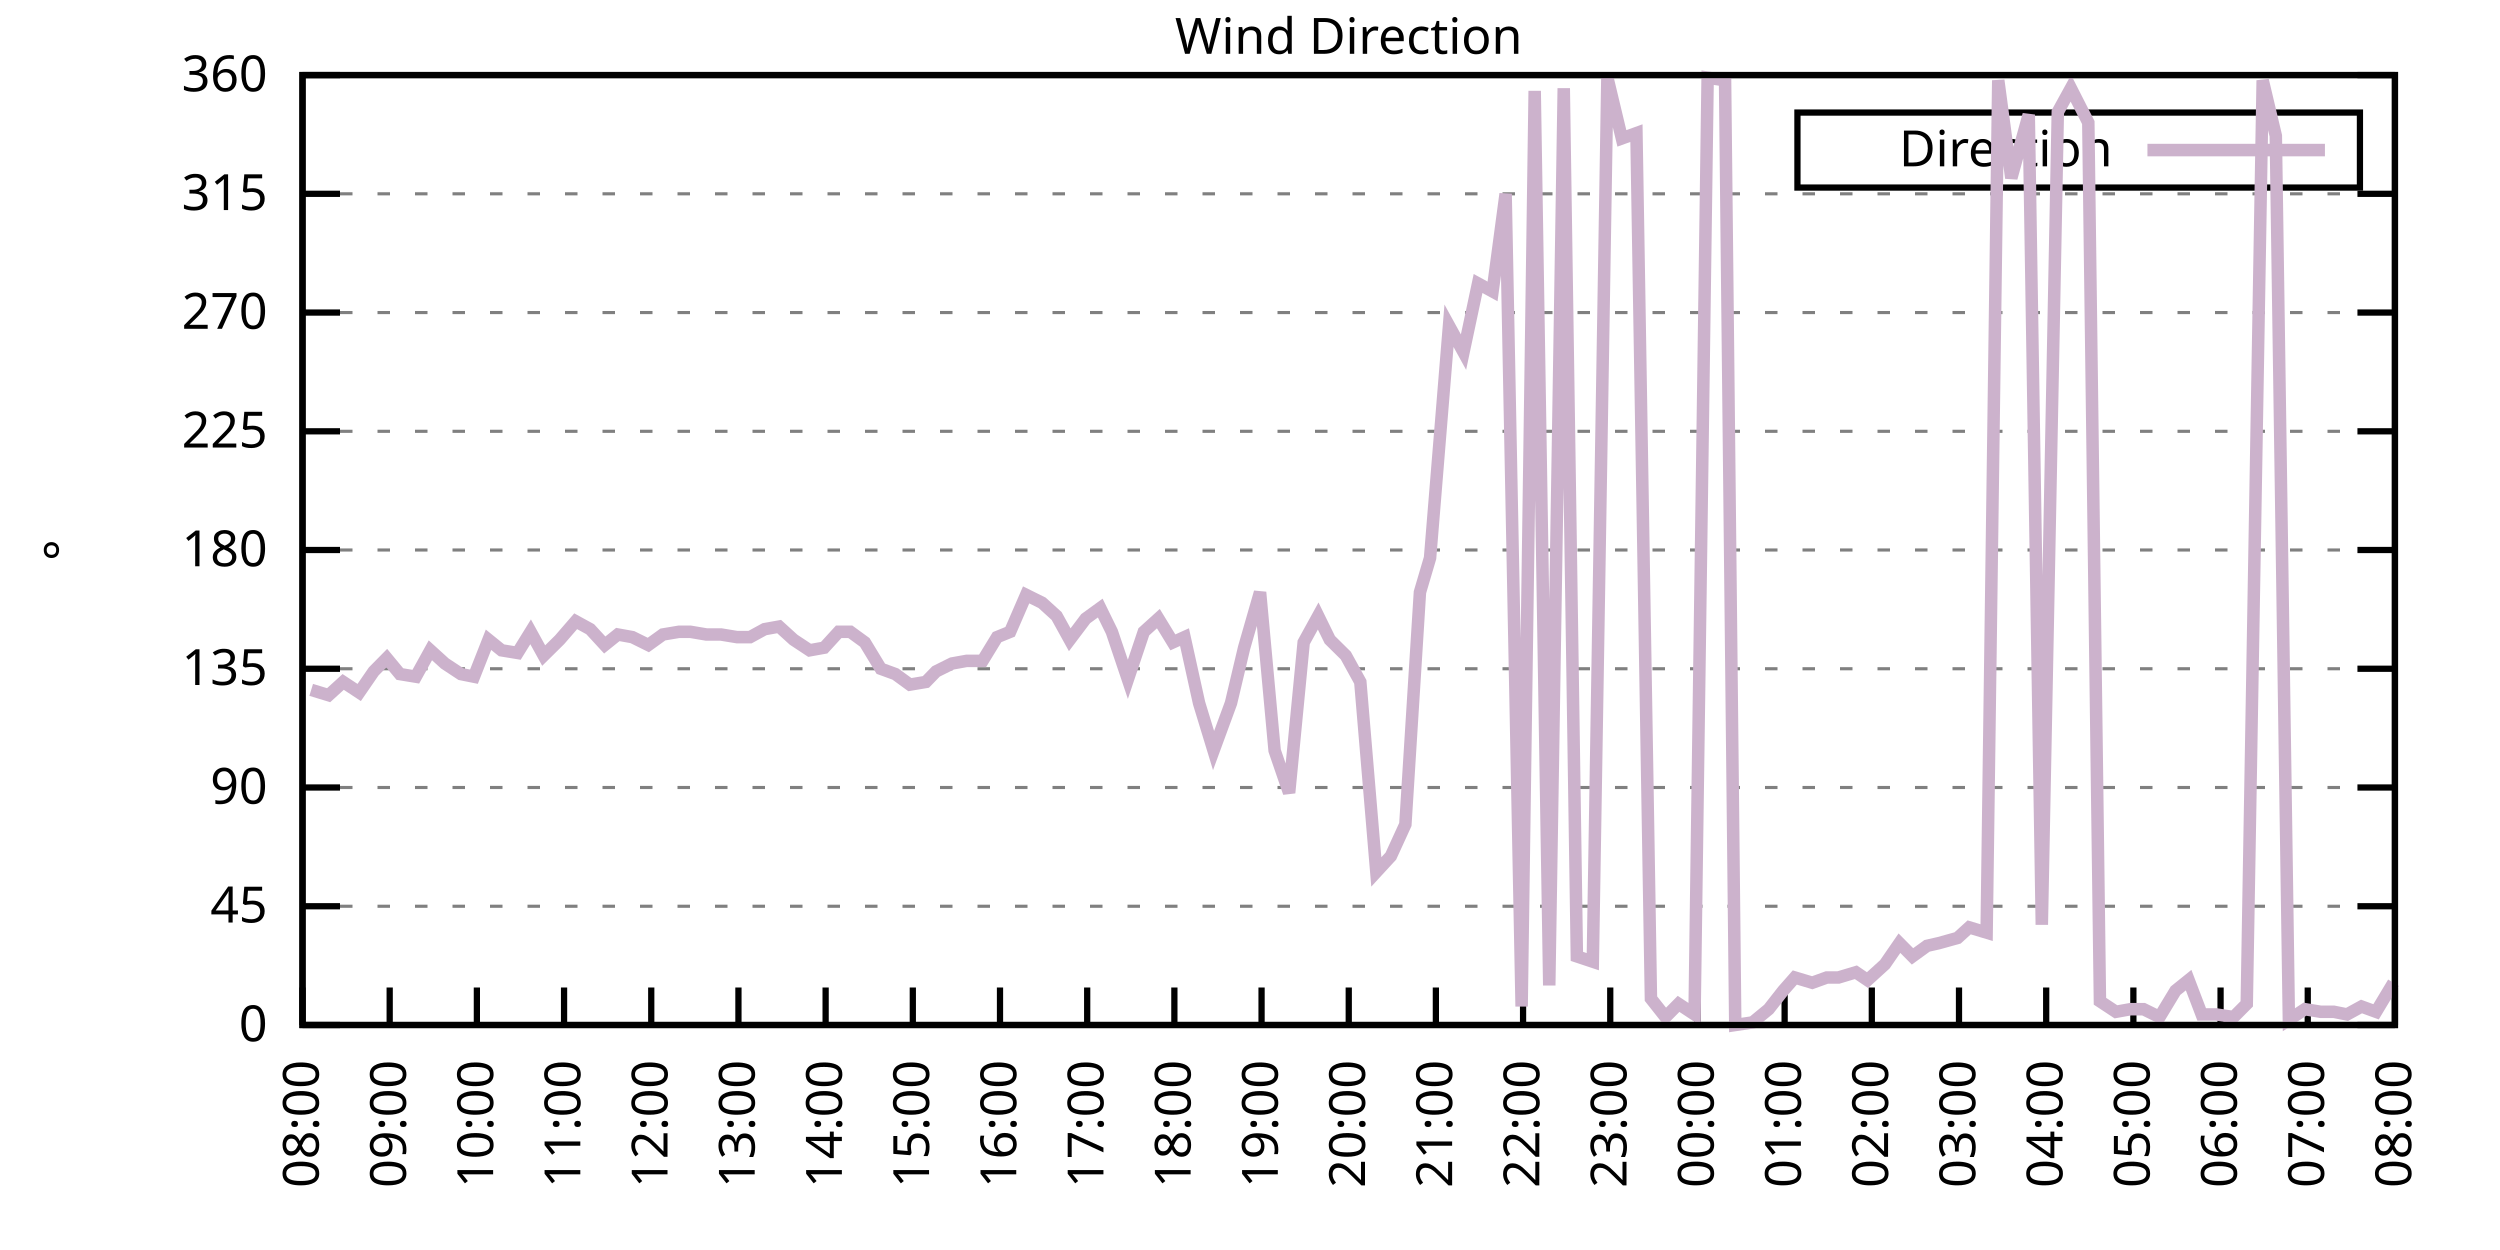
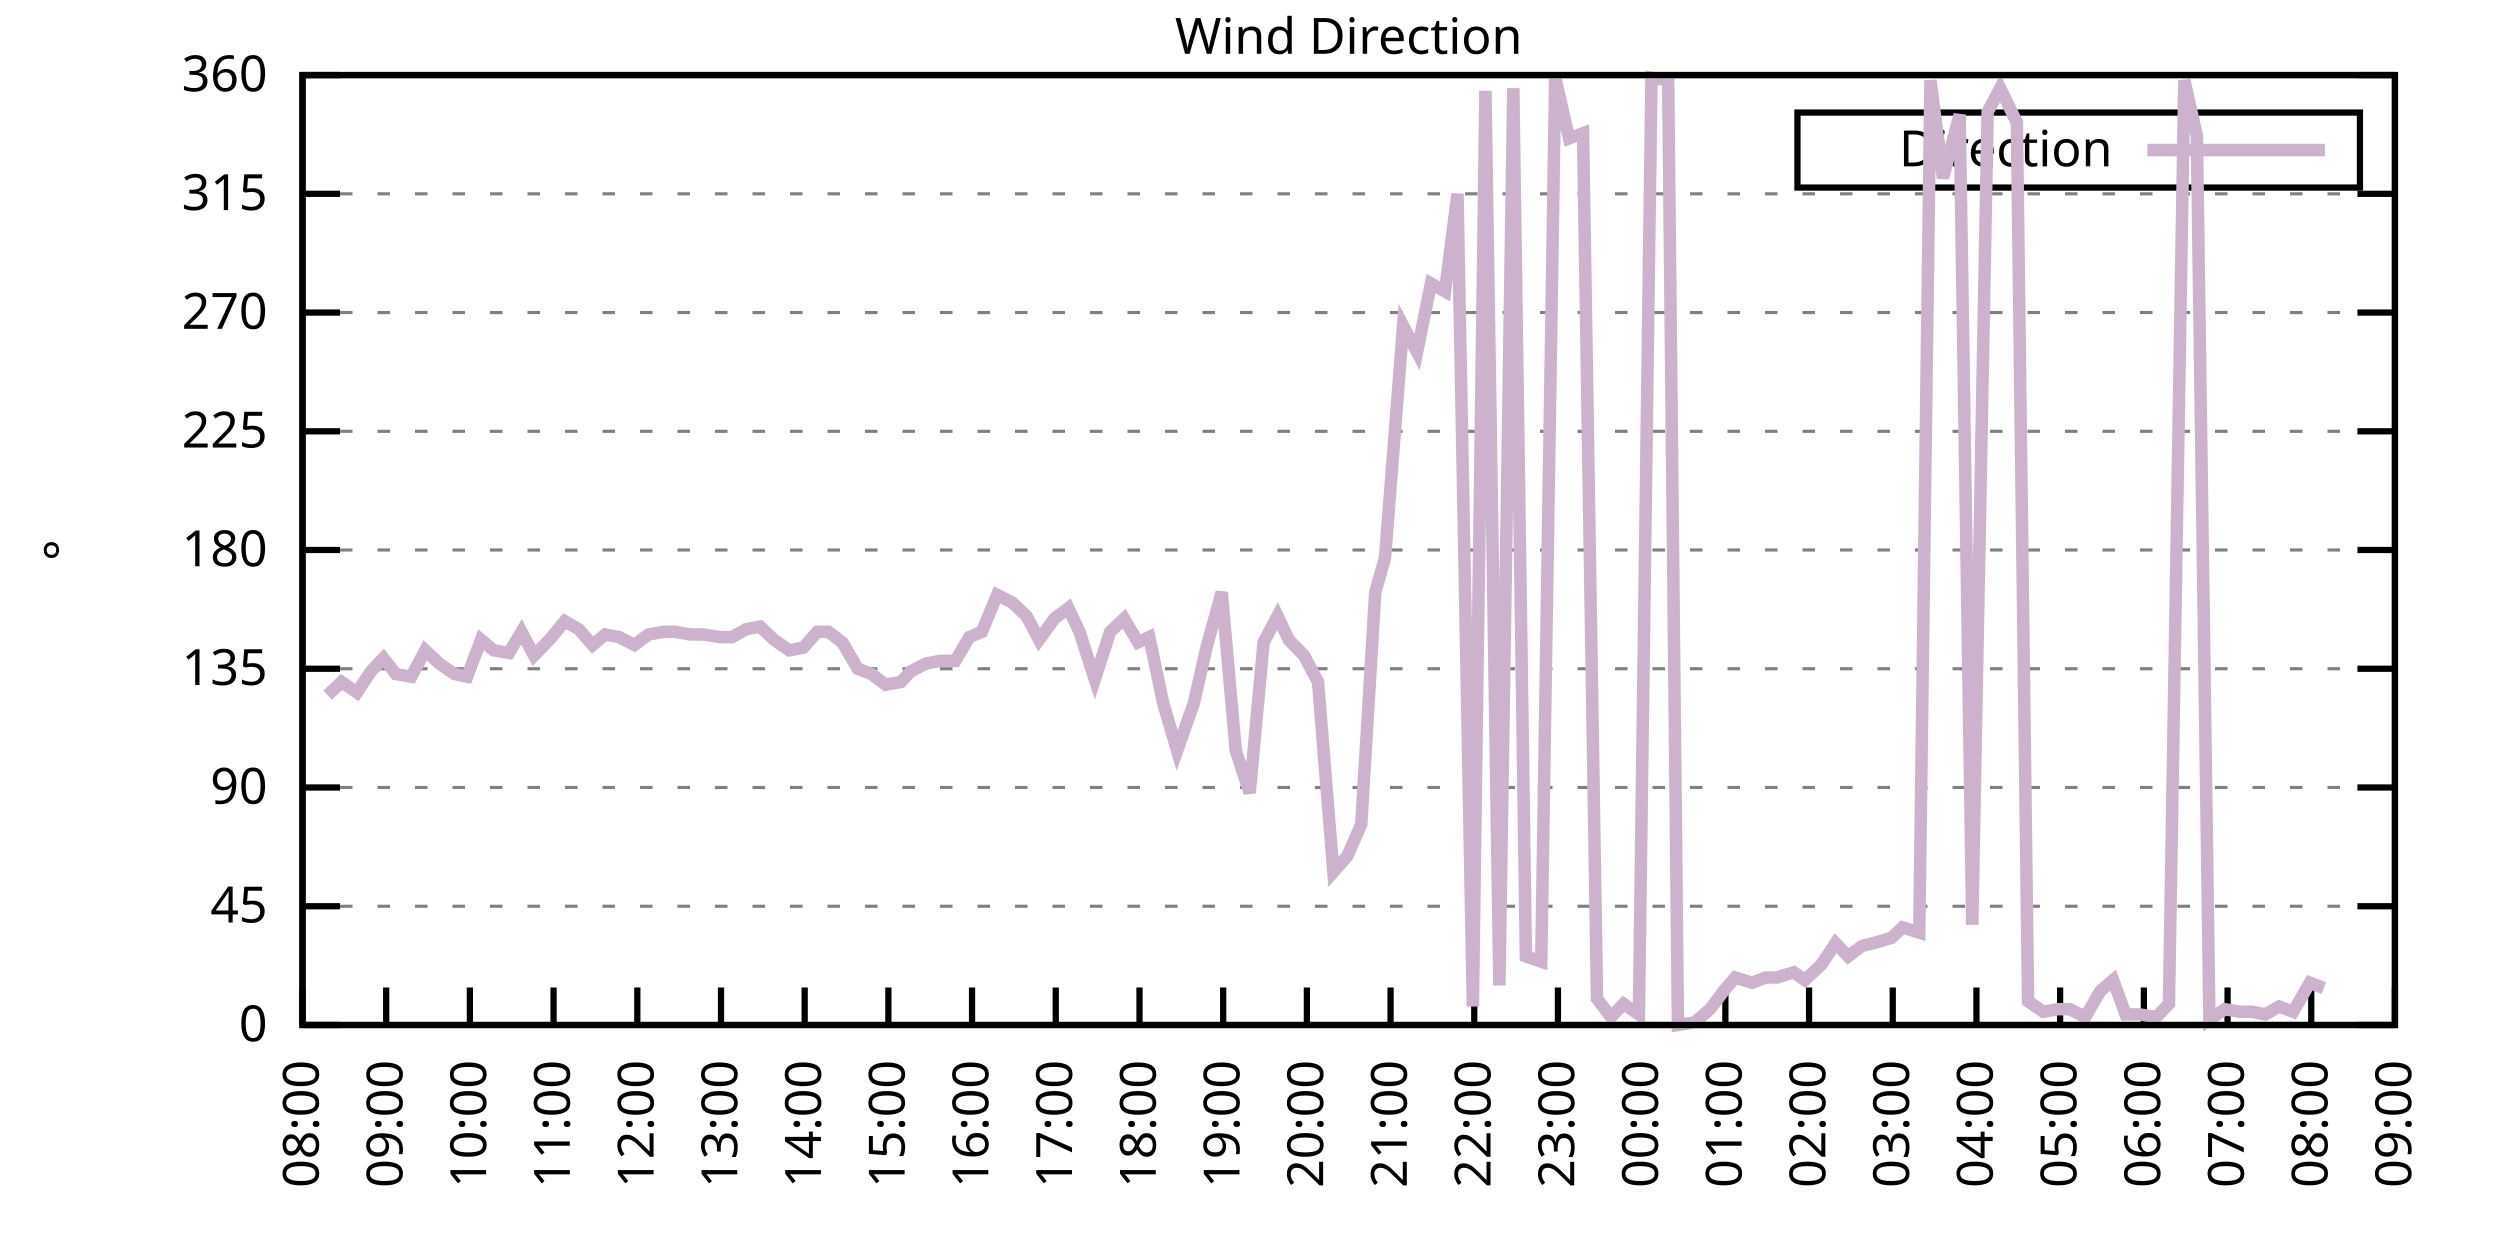
<svg xmlns="http://www.w3.org/2000/svg" xmlns:xlink="http://www.w3.org/1999/xlink" width="400" height="200" viewBox="0 0 400 200">
  <g id="gnuplot_canvas">
    <rect x="0" y="0" width="400" height="200" fill="none" />
    <defs>
      <circle id="gpDot" r="0.5" stroke-width="0.5" stroke="currentColor" />
      <path id="gpPt0" stroke-width="0.333" stroke="currentColor" d="M-1,0 h2 M0,-1 v2" />
      <path id="gpPt1" stroke-width="0.333" stroke="currentColor" d="M-1,-1 L1,1 M1,-1 L-1,1" />
      <path id="gpPt2" stroke-width="0.333" stroke="currentColor" d="M-1,0 L1,0 M0,-1 L0,1 M-1,-1 L1,1 M-1,1 L1,-1" />
      <rect id="gpPt3" stroke-width="0.333" stroke="currentColor" x="-1" y="-1" width="2" height="2" />
      <rect id="gpPt4" stroke-width="0.333" stroke="currentColor" fill="currentColor" x="-1" y="-1" width="2" height="2" />
      <circle id="gpPt5" stroke-width="0.333" stroke="currentColor" cx="0" cy="0" r="1" />
      <use xlink:href="#gpPt5" id="gpPt6" fill="currentColor" stroke="none" />
      <path id="gpPt7" stroke-width="0.333" stroke="currentColor" d="M0,-1.33 L-1.33,0.67 L1.33,0.67 z" />
      <use xlink:href="#gpPt7" id="gpPt8" fill="currentColor" stroke="none" />
      <use xlink:href="#gpPt7" id="gpPt9" stroke="currentColor" transform="rotate(180)" />
      <use xlink:href="#gpPt9" id="gpPt10" fill="currentColor" stroke="none" />
      <use xlink:href="#gpPt3" id="gpPt11" stroke="currentColor" transform="rotate(45)" />
      <use xlink:href="#gpPt11" id="gpPt12" fill="currentColor" stroke="none" />
      <path id="gpPt13" stroke-width="0.333" stroke="currentColor" d="M0,1.330 L1.265,0.411 L0.782,-1.067 L-0.782,-1.076 L-1.265,0.411 z" />
      <use xlink:href="#gpPt13" id="gpPt14" fill="currentColor" stroke="none" />
      <filter id="textbox" filterUnits="objectBoundingBox" x="0" y="0" height="1" width="1">
        <feFlood flood-color="white" flood-opacity="1" result="bgnd" />
        <feComposite in="SourceGraphic" in2="bgnd" operator="atop" />
      </filter>
      <filter id="greybox" filterUnits="objectBoundingBox" x="0" y="0" height="1" width="1">
        <feFlood flood-color="lightgrey" flood-opacity="1" result="grey" />
        <feComposite in="SourceGraphic" in2="grey" operator="atop" />
      </filter>
    </defs>
    <g fill="none" color="white" stroke="currentColor" stroke-width="1.00" stroke-linecap="butt" stroke-linejoin="miter">
</g>
    <g fill="none" color="black" stroke="currentColor" stroke-width="1.00" stroke-linecap="butt" stroke-linejoin="miter">
      <g stroke="none" shape-rendering="crispEdges">
        <polygon fill="rgb(255, 255, 255)" points="48.40,164.00 383.18,164.00 383.18,12.02 48.40,12.02 " />
      </g>
    </g>
    <g fill="none" color="black" stroke="currentColor" stroke-width="1.00" stroke-linecap="butt" stroke-linejoin="miter">
</g>
    <g fill="none" color="black" stroke="black" stroke-width="0.50" stroke-linecap="butt" stroke-linejoin="miter">
</g>
    <g fill="none" color="gray" stroke="currentColor" stroke-width="0.50" stroke-linecap="butt" stroke-linejoin="miter">
      <path stroke="gray" stroke-dasharray="2,4" class="gridline" d="M48.40,164.00 L383.19,164.00  " />
    </g>
    <g fill="none" color="gray" stroke="gray" stroke-width="1.00" stroke-linecap="butt" stroke-linejoin="miter">
</g>
    <g fill="none" color="black" stroke="currentColor" stroke-width="1.00" stroke-linecap="butt" stroke-linejoin="miter">
      <path stroke="black" d="M48.40,164.00 L54.40,164.00 M383.19,164.00 L377.19,164.00  " />
      <g transform="translate(42.80,166.60)" stroke="none" fill="black" font-family="Sans" font-size="8.00" text-anchor="end">
        <text>
          <tspan font-family="Sans"> 0</tspan>
        </text>
      </g>
    </g>
    <g fill="none" color="black" stroke="currentColor" stroke-width="1.00" stroke-linecap="butt" stroke-linejoin="miter">
</g>
    <g fill="none" color="black" stroke="black" stroke-width="0.50" stroke-linecap="butt" stroke-linejoin="miter">
</g>
    <g fill="none" color="gray" stroke="currentColor" stroke-width="0.50" stroke-linecap="butt" stroke-linejoin="miter">
      <path stroke="gray" stroke-dasharray="2,4" class="gridline" d="M48.40,145.00 L383.19,145.00  " />
    </g>
    <g fill="none" color="gray" stroke="gray" stroke-width="1.00" stroke-linecap="butt" stroke-linejoin="miter">
</g>
    <g fill="none" color="black" stroke="currentColor" stroke-width="1.00" stroke-linecap="butt" stroke-linejoin="miter">
      <path stroke="black" d="M48.40,145.00 L54.40,145.00 M383.19,145.00 L377.19,145.00  " />
      <g transform="translate(42.80,147.60)" stroke="none" fill="black" font-family="Sans" font-size="8.00" text-anchor="end">
        <text>
          <tspan font-family="Sans"> 45</tspan>
        </text>
      </g>
    </g>
    <g fill="none" color="black" stroke="currentColor" stroke-width="1.00" stroke-linecap="butt" stroke-linejoin="miter">
</g>
    <g fill="none" color="black" stroke="black" stroke-width="0.50" stroke-linecap="butt" stroke-linejoin="miter">
</g>
    <g fill="none" color="gray" stroke="currentColor" stroke-width="0.50" stroke-linecap="butt" stroke-linejoin="miter">
      <path stroke="gray" stroke-dasharray="2,4" class="gridline" d="M48.40,126.00 L383.19,126.00  " />
    </g>
    <g fill="none" color="gray" stroke="gray" stroke-width="1.00" stroke-linecap="butt" stroke-linejoin="miter">
</g>
    <g fill="none" color="black" stroke="currentColor" stroke-width="1.00" stroke-linecap="butt" stroke-linejoin="miter">
      <path stroke="black" d="M48.40,126.00 L54.40,126.00 M383.19,126.00 L377.19,126.00  " />
      <g transform="translate(42.80,128.60)" stroke="none" fill="black" font-family="Sans" font-size="8.00" text-anchor="end">
        <text>
          <tspan font-family="Sans"> 90</tspan>
        </text>
      </g>
    </g>
    <g fill="none" color="black" stroke="currentColor" stroke-width="1.00" stroke-linecap="butt" stroke-linejoin="miter">
</g>
    <g fill="none" color="black" stroke="black" stroke-width="0.50" stroke-linecap="butt" stroke-linejoin="miter">
</g>
    <g fill="none" color="gray" stroke="currentColor" stroke-width="0.50" stroke-linecap="butt" stroke-linejoin="miter">
      <path stroke="gray" stroke-dasharray="2,4" class="gridline" d="M48.40,107.00 L383.19,107.00  " />
    </g>
    <g fill="none" color="gray" stroke="gray" stroke-width="1.00" stroke-linecap="butt" stroke-linejoin="miter">
</g>
    <g fill="none" color="black" stroke="currentColor" stroke-width="1.00" stroke-linecap="butt" stroke-linejoin="miter">
      <path stroke="black" d="M48.40,107.00 L54.40,107.00 M383.19,107.00 L377.19,107.00  " />
      <g transform="translate(42.80,109.60)" stroke="none" fill="black" font-family="Sans" font-size="8.00" text-anchor="end">
        <text>
          <tspan font-family="Sans"> 135</tspan>
        </text>
      </g>
    </g>
    <g fill="none" color="black" stroke="currentColor" stroke-width="1.00" stroke-linecap="butt" stroke-linejoin="miter">
</g>
    <g fill="none" color="black" stroke="black" stroke-width="0.50" stroke-linecap="butt" stroke-linejoin="miter">
</g>
    <g fill="none" color="gray" stroke="currentColor" stroke-width="0.50" stroke-linecap="butt" stroke-linejoin="miter">
      <path stroke="gray" stroke-dasharray="2,4" class="gridline" d="M48.40,88.00 L383.19,88.00  " />
    </g>
    <g fill="none" color="gray" stroke="gray" stroke-width="1.00" stroke-linecap="butt" stroke-linejoin="miter">
</g>
    <g fill="none" color="black" stroke="currentColor" stroke-width="1.00" stroke-linecap="butt" stroke-linejoin="miter">
      <path stroke="black" d="M48.40,88.00 L54.40,88.00 M383.19,88.00 L377.19,88.00  " />
      <g transform="translate(42.80,90.60)" stroke="none" fill="black" font-family="Sans" font-size="8.00" text-anchor="end">
        <text>
          <tspan font-family="Sans"> 180</tspan>
        </text>
      </g>
    </g>
    <g fill="none" color="black" stroke="currentColor" stroke-width="1.00" stroke-linecap="butt" stroke-linejoin="miter">
</g>
    <g fill="none" color="black" stroke="black" stroke-width="0.50" stroke-linecap="butt" stroke-linejoin="miter">
</g>
    <g fill="none" color="gray" stroke="currentColor" stroke-width="0.50" stroke-linecap="butt" stroke-linejoin="miter">
      <path stroke="gray" stroke-dasharray="2,4" class="gridline" d="M48.40,69.01 L383.19,69.01  " />
    </g>
    <g fill="none" color="gray" stroke="gray" stroke-width="1.00" stroke-linecap="butt" stroke-linejoin="miter">
</g>
    <g fill="none" color="black" stroke="currentColor" stroke-width="1.00" stroke-linecap="butt" stroke-linejoin="miter">
      <path stroke="black" d="M48.40,69.01 L54.40,69.01 M383.19,69.01 L377.19,69.01  " />
      <g transform="translate(42.80,71.61)" stroke="none" fill="black" font-family="Sans" font-size="8.00" text-anchor="end">
        <text>
          <tspan font-family="Sans"> 225</tspan>
        </text>
      </g>
    </g>
    <g fill="none" color="black" stroke="currentColor" stroke-width="1.00" stroke-linecap="butt" stroke-linejoin="miter">
</g>
    <g fill="none" color="black" stroke="black" stroke-width="0.50" stroke-linecap="butt" stroke-linejoin="miter">
</g>
    <g fill="none" color="gray" stroke="currentColor" stroke-width="0.50" stroke-linecap="butt" stroke-linejoin="miter">
      <path stroke="gray" stroke-dasharray="2,4" class="gridline" d="M48.40,50.01 L383.19,50.01  " />
    </g>
    <g fill="none" color="gray" stroke="gray" stroke-width="1.00" stroke-linecap="butt" stroke-linejoin="miter">
</g>
    <g fill="none" color="black" stroke="currentColor" stroke-width="1.00" stroke-linecap="butt" stroke-linejoin="miter">
      <path stroke="black" d="M48.40,50.01 L54.40,50.01 M383.19,50.01 L377.19,50.01  " />
      <g transform="translate(42.80,52.61)" stroke="none" fill="black" font-family="Sans" font-size="8.00" text-anchor="end">
        <text>
          <tspan font-family="Sans"> 270</tspan>
        </text>
      </g>
    </g>
    <g fill="none" color="black" stroke="currentColor" stroke-width="1.00" stroke-linecap="butt" stroke-linejoin="miter">
</g>
    <g fill="none" color="black" stroke="black" stroke-width="0.50" stroke-linecap="butt" stroke-linejoin="miter">
</g>
    <g fill="none" color="gray" stroke="currentColor" stroke-width="0.50" stroke-linecap="butt" stroke-linejoin="miter">
      <path stroke="gray" stroke-dasharray="2,4" class="gridline" d="M48.40,31.01 L383.19,31.01  " />
    </g>
    <g fill="none" color="gray" stroke="gray" stroke-width="1.00" stroke-linecap="butt" stroke-linejoin="miter">
</g>
    <g fill="none" color="black" stroke="currentColor" stroke-width="1.00" stroke-linecap="butt" stroke-linejoin="miter">
      <path stroke="black" d="M48.40,31.01 L54.40,31.01 M383.19,31.01 L377.19,31.01  " />
      <g transform="translate(42.80,33.61)" stroke="none" fill="black" font-family="Sans" font-size="8.00" text-anchor="end">
        <text>
          <tspan font-family="Sans"> 315</tspan>
        </text>
      </g>
    </g>
    <g fill="none" color="black" stroke="currentColor" stroke-width="1.00" stroke-linecap="butt" stroke-linejoin="miter">
</g>
    <g fill="none" color="black" stroke="black" stroke-width="0.50" stroke-linecap="butt" stroke-linejoin="miter">
</g>
    <g fill="none" color="gray" stroke="currentColor" stroke-width="0.50" stroke-linecap="butt" stroke-linejoin="miter">
      <path stroke="gray" stroke-dasharray="2,4" class="gridline" d="M48.40,12.01 L383.19,12.01  " />
    </g>
    <g fill="none" color="gray" stroke="gray" stroke-width="1.00" stroke-linecap="butt" stroke-linejoin="miter">
</g>
    <g fill="none" color="black" stroke="currentColor" stroke-width="1.00" stroke-linecap="butt" stroke-linejoin="miter">
      <path stroke="black" d="M48.40,12.01 L54.40,12.01 M383.19,12.01 L377.19,12.01  " />
      <g transform="translate(42.80,14.61)" stroke="none" fill="black" font-family="Sans" font-size="8.00" text-anchor="end">
        <text>
          <tspan font-family="Sans"> 360</tspan>
        </text>
      </g>
    </g>
    <g fill="none" color="black" stroke="currentColor" stroke-width="1.00" stroke-linecap="butt" stroke-linejoin="miter">
      <path stroke="black" d="M48.40,164.00 L48.40,158.00  " />
      <g transform="translate(51.00,169.60) rotate(270.00)" stroke="none" fill="black" font-family="Sans" font-size="8.00" text-anchor="end">
        <text>
          <tspan font-family="Sans">08:00</tspan>
        </text>
      </g>
    </g>
    <g fill="none" color="black" stroke="currentColor" stroke-width="1.00" stroke-linecap="butt" stroke-linejoin="miter">
-       <path stroke="black" d="M62.35,164.00 L62.35,158.00  " />
-       <g transform="translate(64.95,169.60) rotate(270.00)" stroke="none" fill="black" font-family="Sans" font-size="8.00" text-anchor="end">
+       <path stroke="black" d="M61.79,164.00 L61.79,158.00  " />
+       <g transform="translate(64.39,169.60) rotate(270.00)" stroke="none" fill="black" font-family="Sans" font-size="8.00" text-anchor="end">
        <text>
          <tspan font-family="Sans">09:00</tspan>
        </text>
      </g>
    </g>
    <g fill="none" color="black" stroke="currentColor" stroke-width="1.00" stroke-linecap="butt" stroke-linejoin="miter">
-       <path stroke="black" d="M76.30,164.00 L76.30,158.00  " />
-       <g transform="translate(78.90,169.60) rotate(270.00)" stroke="none" fill="black" font-family="Sans" font-size="8.00" text-anchor="end">
+       <path stroke="black" d="M75.18,164.00 L75.18,158.00  " />
+       <g transform="translate(77.78,169.60) rotate(270.00)" stroke="none" fill="black" font-family="Sans" font-size="8.00" text-anchor="end">
        <text>
          <tspan font-family="Sans">10:00</tspan>
        </text>
      </g>
    </g>
    <g fill="none" color="black" stroke="currentColor" stroke-width="1.00" stroke-linecap="butt" stroke-linejoin="miter">
-       <path stroke="black" d="M90.25,164.00 L90.25,158.00  " />
-       <g transform="translate(92.85,169.60) rotate(270.00)" stroke="none" fill="black" font-family="Sans" font-size="8.00" text-anchor="end">
+       <path stroke="black" d="M88.57,164.00 L88.57,158.00  " />
+       <g transform="translate(91.17,169.60) rotate(270.00)" stroke="none" fill="black" font-family="Sans" font-size="8.00" text-anchor="end">
        <text>
          <tspan font-family="Sans">11:00</tspan>
        </text>
      </g>
    </g>
    <g fill="none" color="black" stroke="currentColor" stroke-width="1.00" stroke-linecap="butt" stroke-linejoin="miter">
-       <path stroke="black" d="M104.20,164.00 L104.20,158.00  " />
-       <g transform="translate(106.80,169.60) rotate(270.00)" stroke="none" fill="black" font-family="Sans" font-size="8.00" text-anchor="end">
+       <path stroke="black" d="M101.97,164.00 L101.97,158.00  " />
+       <g transform="translate(104.57,169.60) rotate(270.00)" stroke="none" fill="black" font-family="Sans" font-size="8.00" text-anchor="end">
        <text>
          <tspan font-family="Sans">12:00</tspan>
        </text>
      </g>
    </g>
    <g fill="none" color="black" stroke="currentColor" stroke-width="1.00" stroke-linecap="butt" stroke-linejoin="miter">
-       <path stroke="black" d="M118.15,164.00 L118.15,158.00  " />
-       <g transform="translate(120.75,169.60) rotate(270.00)" stroke="none" fill="black" font-family="Sans" font-size="8.00" text-anchor="end">
+       <path stroke="black" d="M115.36,164.00 L115.36,158.00  " />
+       <g transform="translate(117.96,169.60) rotate(270.00)" stroke="none" fill="black" font-family="Sans" font-size="8.00" text-anchor="end">
        <text>
          <tspan font-family="Sans">13:00</tspan>
        </text>
      </g>
    </g>
    <g fill="none" color="black" stroke="currentColor" stroke-width="1.00" stroke-linecap="butt" stroke-linejoin="miter">
-       <path stroke="black" d="M132.10,164.00 L132.10,158.00  " />
-       <g transform="translate(134.70,169.60) rotate(270.00)" stroke="none" fill="black" font-family="Sans" font-size="8.00" text-anchor="end">
+       <path stroke="black" d="M128.75,164.00 L128.75,158.00  " />
+       <g transform="translate(131.35,169.60) rotate(270.00)" stroke="none" fill="black" font-family="Sans" font-size="8.00" text-anchor="end">
        <text>
          <tspan font-family="Sans">14:00</tspan>
        </text>
      </g>
    </g>
    <g fill="none" color="black" stroke="currentColor" stroke-width="1.00" stroke-linecap="butt" stroke-linejoin="miter">
-       <path stroke="black" d="M146.05,164.00 L146.05,158.00  " />
-       <g transform="translate(148.65,169.60) rotate(270.00)" stroke="none" fill="black" font-family="Sans" font-size="8.00" text-anchor="end">
+       <path stroke="black" d="M142.14,164.00 L142.14,158.00  " />
+       <g transform="translate(144.74,169.60) rotate(270.00)" stroke="none" fill="black" font-family="Sans" font-size="8.00" text-anchor="end">
        <text>
          <tspan font-family="Sans">15:00</tspan>
        </text>
      </g>
    </g>
    <g fill="none" color="black" stroke="currentColor" stroke-width="1.00" stroke-linecap="butt" stroke-linejoin="miter">
-       <path stroke="black" d="M160.00,164.00 L160.00,158.00  " />
-       <g transform="translate(162.60,169.60) rotate(270.00)" stroke="none" fill="black" font-family="Sans" font-size="8.00" text-anchor="end">
+       <path stroke="black" d="M155.53,164.00 L155.53,158.00  " />
+       <g transform="translate(158.13,169.60) rotate(270.00)" stroke="none" fill="black" font-family="Sans" font-size="8.00" text-anchor="end">
        <text>
          <tspan font-family="Sans">16:00</tspan>
        </text>
      </g>
    </g>
    <g fill="none" color="black" stroke="currentColor" stroke-width="1.00" stroke-linecap="butt" stroke-linejoin="miter">
-       <path stroke="black" d="M173.95,164.00 L173.95,158.00  " />
-       <g transform="translate(176.55,169.60) rotate(270.00)" stroke="none" fill="black" font-family="Sans" font-size="8.00" text-anchor="end">
+       <path stroke="black" d="M168.92,164.00 L168.92,158.00  " />
+       <g transform="translate(171.52,169.60) rotate(270.00)" stroke="none" fill="black" font-family="Sans" font-size="8.00" text-anchor="end">
        <text>
          <tspan font-family="Sans">17:00</tspan>
        </text>
      </g>
    </g>
    <g fill="none" color="black" stroke="currentColor" stroke-width="1.00" stroke-linecap="butt" stroke-linejoin="miter">
-       <path stroke="black" d="M187.90,164.00 L187.90,158.00  " />
-       <g transform="translate(190.50,169.60) rotate(270.00)" stroke="none" fill="black" font-family="Sans" font-size="8.00" text-anchor="end">
+       <path stroke="black" d="M182.32,164.00 L182.32,158.00  " />
+       <g transform="translate(184.92,169.60) rotate(270.00)" stroke="none" fill="black" font-family="Sans" font-size="8.00" text-anchor="end">
        <text>
          <tspan font-family="Sans">18:00</tspan>
        </text>
      </g>
    </g>
    <g fill="none" color="black" stroke="currentColor" stroke-width="1.00" stroke-linecap="butt" stroke-linejoin="miter">
-       <path stroke="black" d="M201.85,164.00 L201.85,158.00  " />
-       <g transform="translate(204.45,169.60) rotate(270.00)" stroke="none" fill="black" font-family="Sans" font-size="8.00" text-anchor="end">
+       <path stroke="black" d="M195.71,164.00 L195.71,158.00  " />
+       <g transform="translate(198.31,169.60) rotate(270.00)" stroke="none" fill="black" font-family="Sans" font-size="8.00" text-anchor="end">
        <text>
          <tspan font-family="Sans">19:00</tspan>
        </text>
      </g>
    </g>
    <g fill="none" color="black" stroke="currentColor" stroke-width="1.00" stroke-linecap="butt" stroke-linejoin="miter">
-       <path stroke="black" d="M215.80,164.00 L215.80,158.00  " />
-       <g transform="translate(218.40,169.60) rotate(270.00)" stroke="none" fill="black" font-family="Sans" font-size="8.00" text-anchor="end">
+       <path stroke="black" d="M209.10,164.00 L209.10,158.00  " />
+       <g transform="translate(211.70,169.60) rotate(270.00)" stroke="none" fill="black" font-family="Sans" font-size="8.00" text-anchor="end">
        <text>
          <tspan font-family="Sans">20:00</tspan>
        </text>
      </g>
    </g>
    <g fill="none" color="black" stroke="currentColor" stroke-width="1.00" stroke-linecap="butt" stroke-linejoin="miter">
-       <path stroke="black" d="M229.74,164.00 L229.74,158.00  " />
-       <g transform="translate(232.34,169.60) rotate(270.00)" stroke="none" fill="black" font-family="Sans" font-size="8.00" text-anchor="end">
+       <path stroke="black" d="M222.49,164.00 L222.49,158.00  " />
+       <g transform="translate(225.09,169.60) rotate(270.00)" stroke="none" fill="black" font-family="Sans" font-size="8.00" text-anchor="end">
        <text>
          <tspan font-family="Sans">21:00</tspan>
        </text>
      </g>
    </g>
    <g fill="none" color="black" stroke="currentColor" stroke-width="1.00" stroke-linecap="butt" stroke-linejoin="miter">
-       <path stroke="black" d="M243.69,164.00 L243.69,158.00  " />
-       <g transform="translate(246.29,169.60) rotate(270.00)" stroke="none" fill="black" font-family="Sans" font-size="8.00" text-anchor="end">
+       <path stroke="black" d="M235.88,164.00 L235.88,158.00  " />
+       <g transform="translate(238.48,169.60) rotate(270.00)" stroke="none" fill="black" font-family="Sans" font-size="8.00" text-anchor="end">
        <text>
          <tspan font-family="Sans">22:00</tspan>
        </text>
      </g>
    </g>
    <g fill="none" color="black" stroke="currentColor" stroke-width="1.00" stroke-linecap="butt" stroke-linejoin="miter">
-       <path stroke="black" d="M257.64,164.00 L257.64,158.00  " />
-       <g transform="translate(260.24,169.60) rotate(270.00)" stroke="none" fill="black" font-family="Sans" font-size="8.00" text-anchor="end">
+       <path stroke="black" d="M249.27,164.00 L249.27,158.00  " />
+       <g transform="translate(251.87,169.60) rotate(270.00)" stroke="none" fill="black" font-family="Sans" font-size="8.00" text-anchor="end">
        <text>
          <tspan font-family="Sans">23:00</tspan>
        </text>
      </g>
    </g>
    <g fill="none" color="black" stroke="currentColor" stroke-width="1.00" stroke-linecap="butt" stroke-linejoin="miter">
-       <path stroke="black" d="M271.59,164.00 L271.59,158.00  " />
-       <g transform="translate(274.19,169.60) rotate(270.00)" stroke="none" fill="black" font-family="Sans" font-size="8.00" text-anchor="end">
+       <path stroke="black" d="M262.67,164.00 L262.67,158.00  " />
+       <g transform="translate(265.27,169.60) rotate(270.00)" stroke="none" fill="black" font-family="Sans" font-size="8.00" text-anchor="end">
        <text>
          <tspan font-family="Sans">00:00</tspan>
        </text>
      </g>
    </g>
    <g fill="none" color="black" stroke="currentColor" stroke-width="1.00" stroke-linecap="butt" stroke-linejoin="miter">
-       <path stroke="black" d="M285.54,164.00 L285.54,158.00  " />
-       <g transform="translate(288.14,169.60) rotate(270.00)" stroke="none" fill="black" font-family="Sans" font-size="8.00" text-anchor="end">
+       <path stroke="black" d="M276.06,164.00 L276.06,158.00  " />
+       <g transform="translate(278.66,169.60) rotate(270.00)" stroke="none" fill="black" font-family="Sans" font-size="8.00" text-anchor="end">
        <text>
          <tspan font-family="Sans">01:00</tspan>
        </text>
      </g>
    </g>
    <g fill="none" color="black" stroke="currentColor" stroke-width="1.00" stroke-linecap="butt" stroke-linejoin="miter">
-       <path stroke="black" d="M299.49,164.00 L299.49,158.00  " />
-       <g transform="translate(302.09,169.60) rotate(270.00)" stroke="none" fill="black" font-family="Sans" font-size="8.00" text-anchor="end">
+       <path stroke="black" d="M289.45,164.00 L289.45,158.00  " />
+       <g transform="translate(292.05,169.60) rotate(270.00)" stroke="none" fill="black" font-family="Sans" font-size="8.00" text-anchor="end">
        <text>
          <tspan font-family="Sans">02:00</tspan>
        </text>
      </g>
    </g>
    <g fill="none" color="black" stroke="currentColor" stroke-width="1.00" stroke-linecap="butt" stroke-linejoin="miter">
-       <path stroke="black" d="M313.44,164.00 L313.44,158.00  " />
-       <g transform="translate(316.04,169.60) rotate(270.00)" stroke="none" fill="black" font-family="Sans" font-size="8.00" text-anchor="end">
+       <path stroke="black" d="M302.84,164.00 L302.84,158.00  " />
+       <g transform="translate(305.44,169.60) rotate(270.00)" stroke="none" fill="black" font-family="Sans" font-size="8.00" text-anchor="end">
        <text>
          <tspan font-family="Sans">03:00</tspan>
        </text>
      </g>
    </g>
    <g fill="none" color="black" stroke="currentColor" stroke-width="1.00" stroke-linecap="butt" stroke-linejoin="miter">
-       <path stroke="black" d="M327.39,164.00 L327.39,158.00  " />
-       <g transform="translate(329.99,169.60) rotate(270.00)" stroke="none" fill="black" font-family="Sans" font-size="8.00" text-anchor="end">
+       <path stroke="black" d="M316.23,164.00 L316.23,158.00  " />
+       <g transform="translate(318.83,169.60) rotate(270.00)" stroke="none" fill="black" font-family="Sans" font-size="8.00" text-anchor="end">
        <text>
          <tspan font-family="Sans">04:00</tspan>
        </text>
      </g>
    </g>
    <g fill="none" color="black" stroke="currentColor" stroke-width="1.00" stroke-linecap="butt" stroke-linejoin="miter">
-       <path stroke="black" d="M341.34,164.00 L341.34,158.00  " />
-       <g transform="translate(343.94,169.60) rotate(270.00)" stroke="none" fill="black" font-family="Sans" font-size="8.00" text-anchor="end">
+       <path stroke="black" d="M329.62,164.00 L329.62,158.00  " />
+       <g transform="translate(332.22,169.60) rotate(270.00)" stroke="none" fill="black" font-family="Sans" font-size="8.00" text-anchor="end">
        <text>
          <tspan font-family="Sans">05:00</tspan>
        </text>
      </g>
    </g>
    <g fill="none" color="black" stroke="currentColor" stroke-width="1.00" stroke-linecap="butt" stroke-linejoin="miter">
-       <path stroke="black" d="M355.29,164.00 L355.29,158.00  " />
-       <g transform="translate(357.89,169.60) rotate(270.00)" stroke="none" fill="black" font-family="Sans" font-size="8.00" text-anchor="end">
+       <path stroke="black" d="M343.02,164.00 L343.02,158.00  " />
+       <g transform="translate(345.62,169.60) rotate(270.00)" stroke="none" fill="black" font-family="Sans" font-size="8.00" text-anchor="end">
        <text>
          <tspan font-family="Sans">06:00</tspan>
        </text>
      </g>
    </g>
    <g fill="none" color="black" stroke="currentColor" stroke-width="1.00" stroke-linecap="butt" stroke-linejoin="miter">
-       <path stroke="black" d="M369.24,164.00 L369.24,158.00  " />
-       <g transform="translate(371.84,169.60) rotate(270.00)" stroke="none" fill="black" font-family="Sans" font-size="8.00" text-anchor="end">
+       <path stroke="black" d="M356.41,164.00 L356.41,158.00  " />
+       <g transform="translate(359.01,169.60) rotate(270.00)" stroke="none" fill="black" font-family="Sans" font-size="8.00" text-anchor="end">
        <text>
          <tspan font-family="Sans">07:00</tspan>
+         </text>
+       </g>
+     </g>
+     <g fill="none" color="black" stroke="currentColor" stroke-width="1.00" stroke-linecap="butt" stroke-linejoin="miter">
+       <path stroke="black" d="M369.80,164.00 L369.80,158.00  " />
+       <g transform="translate(372.40,169.60) rotate(270.00)" stroke="none" fill="black" font-family="Sans" font-size="8.00" text-anchor="end">
+         <text>
+           <tspan font-family="Sans">08:00</tspan>
        </text>
      </g>
    </g>
    <g fill="none" color="black" stroke="currentColor" stroke-width="1.00" stroke-linecap="butt" stroke-linejoin="miter">
      <path stroke="black" d="M383.19,164.00 L383.19,158.00  " />
      <g transform="translate(385.79,169.60) rotate(270.00)" stroke="none" fill="black" font-family="Sans" font-size="8.00" text-anchor="end">
        <text>
-           <tspan font-family="Sans">08:00</tspan>
+           <tspan font-family="Sans">09:00</tspan>
        </text>
      </g>
    </g>
    <g fill="none" color="black" stroke="currentColor" stroke-width="1.00" stroke-linecap="butt" stroke-linejoin="miter">
</g>
    <g fill="none" color="black" stroke="currentColor" stroke-width="1.00" stroke-linecap="butt" stroke-linejoin="miter">
      <path stroke="black" d="M48.40,12.01 L48.40,164.00 L383.19,164.00 L383.19,12.01 L48.40,12.01 Z  " />
    </g>
    <g fill="none" color="black" stroke="currentColor" stroke-width="1.00" stroke-linecap="butt" stroke-linejoin="miter">
</g>
    <g fill="none" color="black" stroke="currentColor" stroke-width="1.00" stroke-linecap="butt" stroke-linejoin="miter">
      <path stroke="black" d="M287.59,30.01 L287.59,18.01 L377.59,18.01 L377.59,30.01 L287.59,30.01 Z  " />
    </g>
    <g id="Wind_direction_plot_1">
      <g fill="none" color="white" stroke="black" stroke-width="2.00" stroke-linecap="butt" stroke-linejoin="miter">
</g>
      <g fill="none" color="black" stroke="currentColor" stroke-width="2.00" stroke-linecap="butt" stroke-linejoin="miter">
        <g transform="translate(337.99,26.61)" stroke="none" fill="black" font-family="Sans" font-size="8.00" text-anchor="end">
          <text>
            <tspan font-family="Sans">Direction</tspan>
          </text>
        </g>
      </g>
      <g fill="none" color="black" stroke="currentColor" stroke-width="2.00" stroke-linecap="butt" stroke-linejoin="miter">
-         <path stroke="rgb(204, 178, 204)" d="M343.59,24.01 L371.99,24.01 M49.79,110.38 L52.58,111.23 L54.91,109.11 L57.47,110.80 L59.79,107.43 L61.88,105.31   L63.98,107.85 L66.53,108.27 L68.86,104.05 L71.18,106.16 L73.74,107.85 L75.83,108.27 L78.16,102.36 L80.25,104.05   L82.81,104.47 L84.90,101.09 L86.99,104.89 L89.55,102.36 L92.11,99.40 L94.43,100.67 L96.76,103.20 L98.85,101.52   L101.18,101.94 L103.73,103.20 L106.06,101.52 L108.62,101.09 L110.48,101.09 L113.03,101.52 L115.36,101.52 L117.92,101.94   L120.01,101.94 L122.33,100.67 L124.66,100.25 L126.98,102.36 L129.54,104.05 L131.87,103.63 L134.19,101.09 L136.05,101.09   L138.37,102.78 L140.93,107.00 L143.26,107.85 L145.58,109.54 L148.14,109.11 L149.77,107.43 L152.32,106.16 L154.65,105.74   L157.21,105.74 L159.53,101.94 L161.62,101.09 L164.18,95.18 L166.74,96.45 L169.06,98.56 L171.16,102.36 L173.71,98.98   L176.04,97.29 L177.90,101.09 L180.46,108.69 L183.01,101.09 L185.34,98.98 L187.66,102.78 L189.52,101.94 L191.85,112.49   L194.17,120.09 L196.96,112.49 L199.06,103.63 L201.61,94.76 L203.94,120.09 L206.26,126.85 L208.59,102.78 L210.91,98.56   L212.77,102.36 L215.33,104.89 L217.65,109.11 L220.21,139.51 L222.54,136.98 L224.86,131.91 L227.19,94.76 L228.81,89.27   L231.84,52.12 L234.16,56.34 L236.49,45.36 L238.81,46.63 L240.90,31.01 L243.46,161.04 L245.55,14.54 L247.88,157.67   L250.20,14.12 L252.30,153.02 L254.85,153.87 L257.18,12.43 L259.50,22.14 L261.83,21.30 L264.15,159.78 L266.48,162.73   L268.57,160.62 L271.13,162.31 L273.22,12.43 L276.01,12.85 L277.64,164.00 L280.43,163.58 L282.99,161.47 L285.31,158.51   L287.17,156.40 L289.96,157.24 L292.29,156.40 L294.15,156.40 L296.94,155.56 L298.80,156.82 L301.58,154.29 L303.91,150.91   L306.00,153.02 L308.33,151.33 L310.19,150.91 L313.21,150.07 L315.07,148.38 L317.86,149.22 L319.72,12.85 L321.81,28.48   L324.60,18.34 L326.69,147.96 L329.25,17.92 L331.34,14.12 L334.13,19.61 L335.99,160.20 L338.55,161.89 L340.88,161.47   L342.97,161.47 L345.53,162.73 L348.08,158.51 L350.18,156.82 L352.27,162.31 L354.59,162.31 L357.38,162.73 L359.48,160.62   L362.03,12.85 L364.13,21.72 L366.22,163.16 L368.78,161.47 L371.33,161.89 L373.43,161.89 L375.52,162.31 L377.84,161.04   L380.17,161.89 L382.96,157.24  " />
+         <path stroke="rgb(204, 178, 204)" d="M343.59,24.01 L371.99,24.01 M52.42,111.23 L54.65,109.11 L57.10,110.80 L59.34,107.43 L61.35,105.31 L63.35,107.85   L65.81,108.27 L68.04,104.05 L70.27,106.16 L72.73,107.85 L74.74,108.27 L76.97,102.36 L78.98,104.05 L81.43,104.47   L83.44,101.09 L85.45,104.89 L87.91,102.36 L90.36,99.40 L92.59,100.67 L94.82,103.20 L96.83,101.52 L99.06,101.94   L101.52,103.20 L103.75,101.52 L106.21,101.09 L107.99,101.09 L110.45,101.52 L112.68,101.52 L115.13,101.94 L117.14,101.94   L119.38,100.67 L121.61,100.25 L123.84,102.36 L126.29,104.05 L128.53,103.63 L130.76,101.09 L132.54,101.09 L134.78,102.78   L137.23,107.00 L139.46,107.85 L141.69,109.54 L144.15,109.11 L145.71,107.43 L148.17,106.16 L150.40,105.74 L152.85,105.74   L155.09,101.94 L157.10,101.09 L159.55,95.18 L162.01,96.45 L164.24,98.56 L166.25,102.36 L168.70,98.98 L170.93,97.29   L172.72,101.09 L175.17,108.69 L177.63,101.09 L179.86,98.98 L182.09,102.78 L183.88,101.94 L186.11,112.49 L188.34,120.09   L191.02,112.49 L193.03,103.63 L195.48,94.76 L197.72,120.09 L199.95,126.85 L202.18,102.78 L204.41,98.56 L206.20,102.36   L208.65,104.89 L210.88,109.11 L213.34,139.51 L215.57,136.98 L217.80,131.91 L220.04,94.76 L221.60,89.27 L224.50,52.12   L226.73,56.34 L228.96,45.36 L231.20,46.63 L233.20,31.01 L235.66,161.04 L237.67,14.54 L239.90,157.67 L242.13,14.12   L244.14,153.02 L246.60,153.87 L248.83,12.43 L251.06,22.14 L253.29,21.30 L255.52,159.78 L257.76,162.73 L259.76,160.62   L262.22,162.31 L264.23,12.43 L266.91,12.85 L268.47,164.00 L271.15,163.58 L273.60,161.47 L275.83,158.51 L277.62,156.40   L280.30,157.24 L282.53,156.40 L284.32,156.40 L286.99,155.56 L288.78,156.82 L291.46,154.29 L293.69,150.91 L295.70,153.02   L297.93,151.33 L299.72,150.91 L302.62,150.07 L304.40,148.38 L307.08,149.22 L308.87,12.85 L310.88,28.48 L313.55,18.34   L315.56,147.96 L318.02,17.92 L320.03,14.12 L322.70,19.61 L324.49,160.20 L326.95,161.89 L329.18,161.47 L331.19,161.47   L333.64,162.73 L336.10,158.51 L338.10,156.82 L340.11,162.31 L342.35,162.31 L345.02,162.73 L347.03,160.62 L349.49,12.85   L351.50,21.72 L353.51,163.16 L355.96,161.47 L358.42,161.89 L360.42,161.89 L362.43,162.31 L364.66,161.04 L366.90,161.89   L369.58,157.24 L371.81,158.09  " />
      </g>
    </g>
    <g fill="none" color="black" stroke="currentColor" stroke-width="2.00" stroke-linecap="butt" stroke-linejoin="miter">
</g>
    <g fill="none" color="black" stroke="black" stroke-width="1.00" stroke-linecap="butt" stroke-linejoin="miter">
</g>
    <g fill="none" color="black" stroke="currentColor" stroke-width="1.00" stroke-linecap="butt" stroke-linejoin="miter">
      <path stroke="black" d="M48.40,12.01 L48.40,164.00 L383.19,164.00 L383.19,12.01 L48.40,12.01 Z  " />
      <g transform="translate(12.80,88.01) rotate(270.00)" stroke="none" fill="black" font-family="Sans" font-size="8.00" text-anchor="middle">
        <text>
          <tspan font-family="Sans">°</tspan>
        </text>
      </g>
    </g>
    <g fill="none" color="black" stroke="currentColor" stroke-width="1.00" stroke-linecap="butt" stroke-linejoin="miter">
</g>
    <g fill="none" color="black" stroke="currentColor" stroke-width="1.00" stroke-linecap="butt" stroke-linejoin="miter">
      <g transform="translate(215.79,8.61)" stroke="none" fill="black" font-family="Sans" font-size="8.00" text-anchor="middle">
        <text>
          <tspan font-family="Sans">Wind Direction</tspan>
        </text>
      </g>
    </g>
    <g fill="none" color="black" stroke="currentColor" stroke-width="1.00" stroke-linecap="butt" stroke-linejoin="miter">
</g>
  </g>
</svg>
